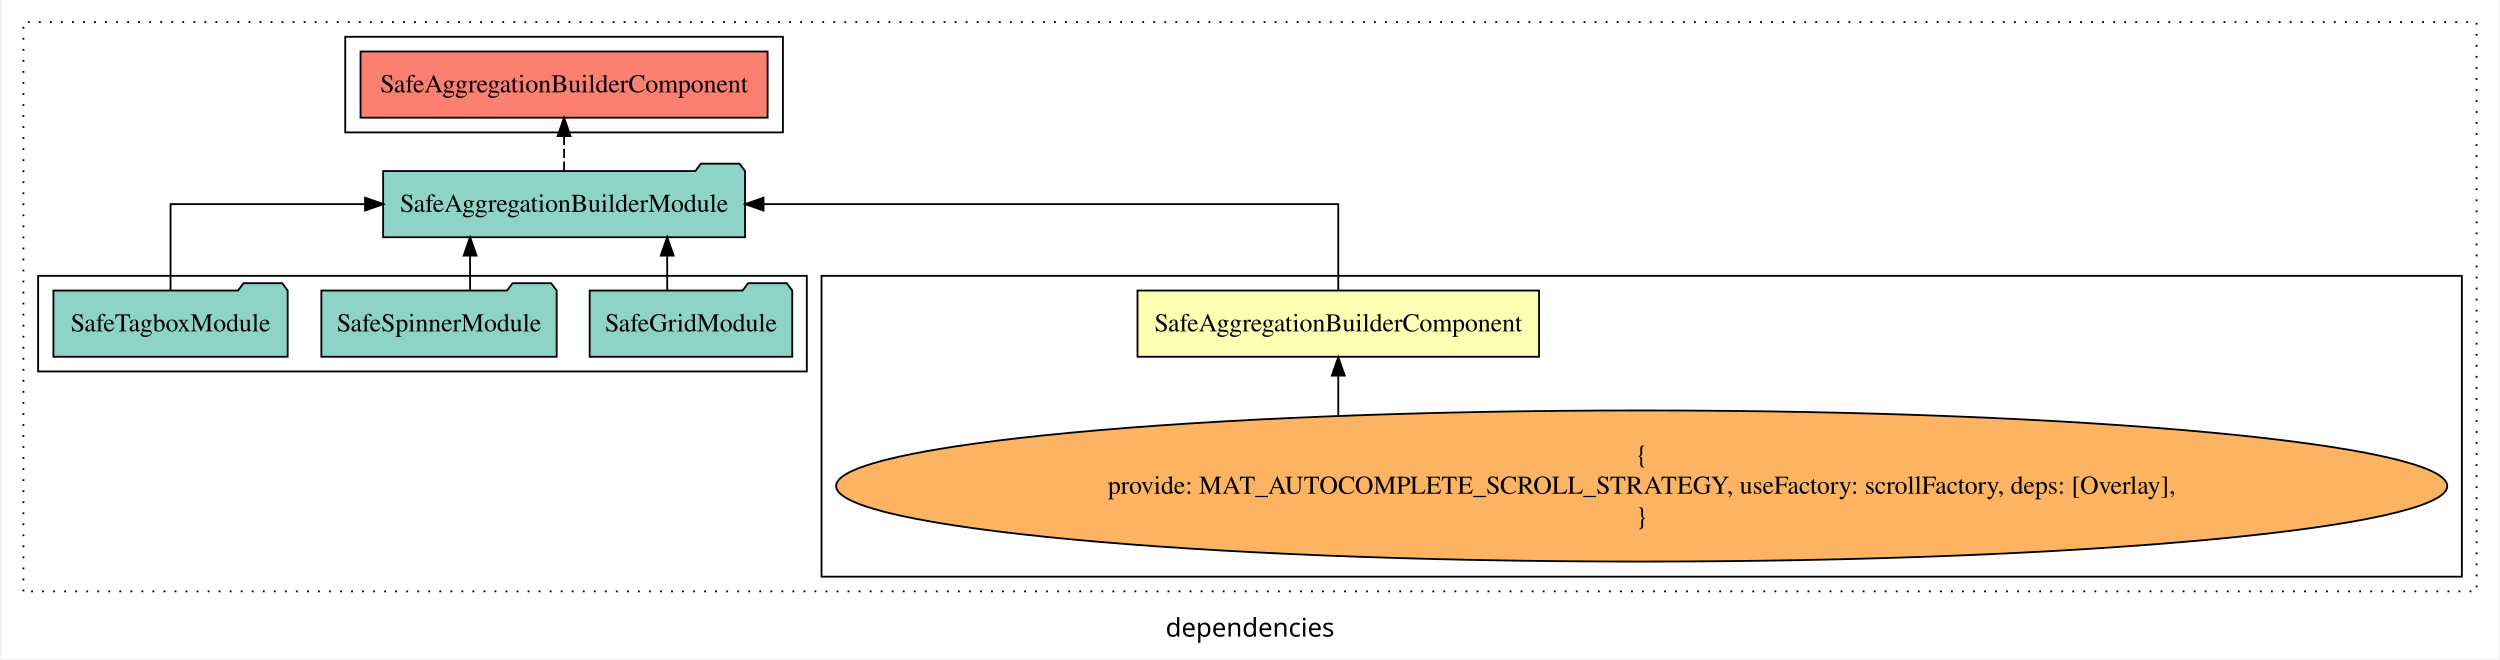
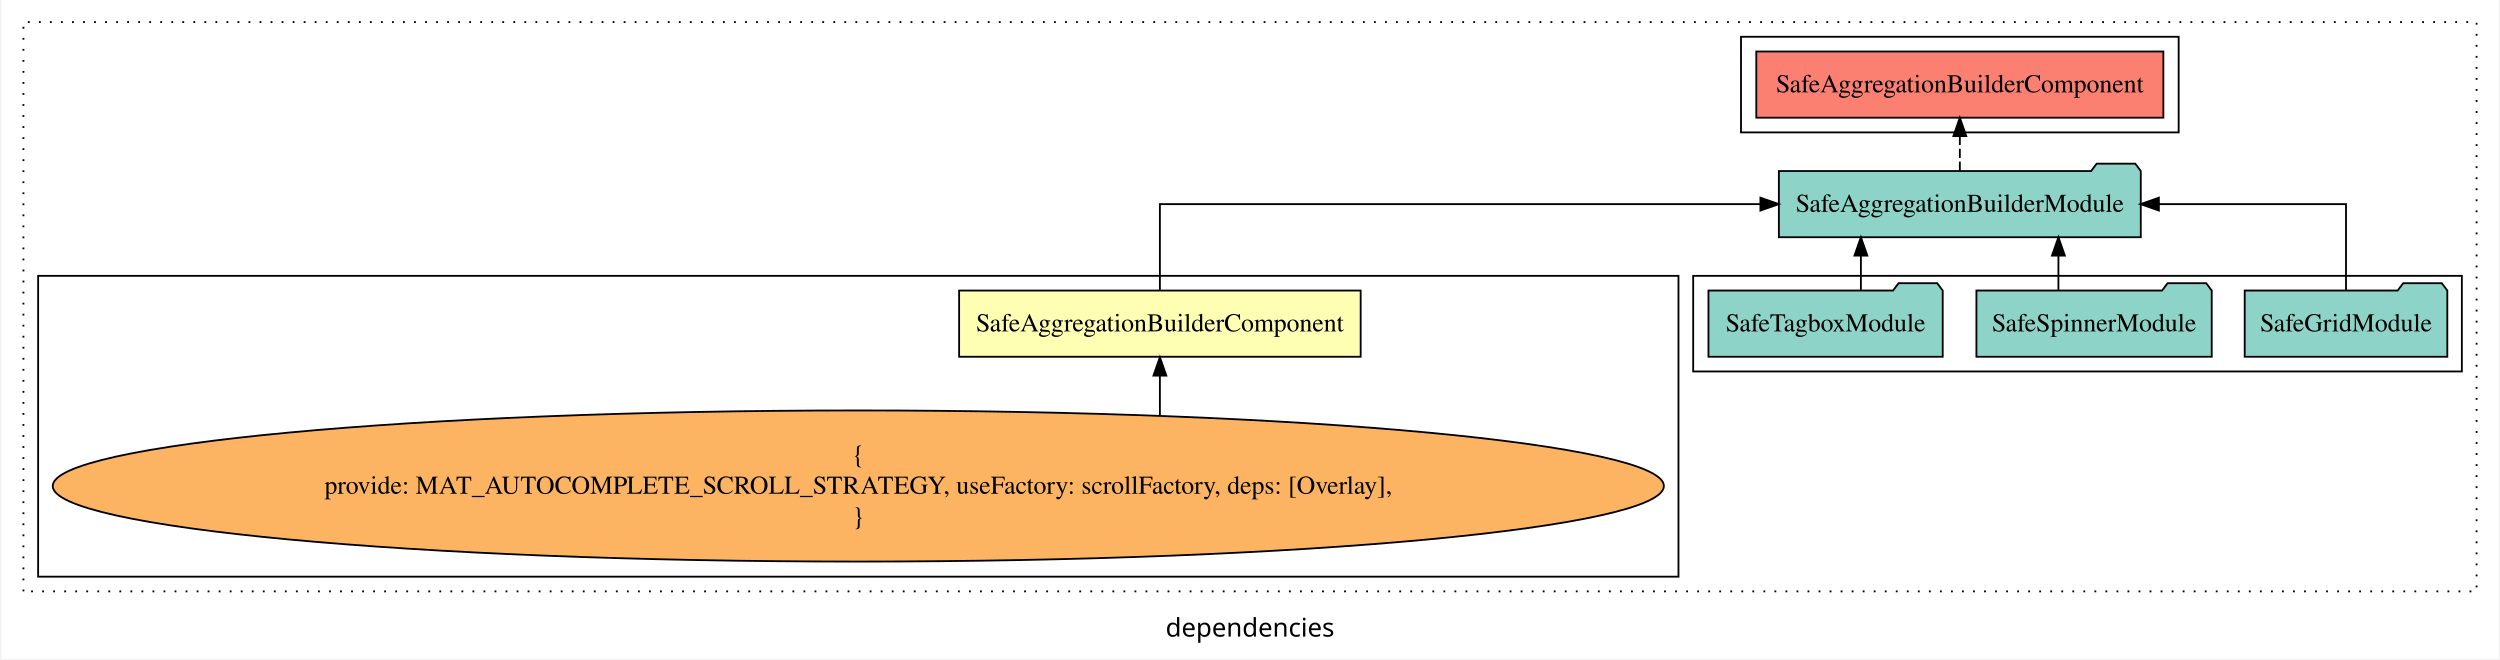
<svg xmlns="http://www.w3.org/2000/svg" width="1358pt" height="358pt" viewBox="0.00 0.00 1358.00 358.39">
  <g id="graph0" class="graph" transform="scale(1 1) rotate(0) translate(4 354.39)">
    <polygon fill="white" stroke="transparent" points="-4,4 -4,-354.39 1354,-354.39 1354,4 -4,4" />
    <text text-anchor="middle" x="675" y="-8.2" font-family="sans-serif" font-size="14.00">dependencies</text>
    <g id="clust1" class="cluster">
      <polygon fill="none" stroke="black" stroke-dasharray="1,5" points="8,-32.8 8,-342.39 1342,-342.39 1342,-32.8 8,-32.8" />
    </g>
+     <g id="clust4" class="cluster">
+       <polygon fill="none" stroke="black" points="916,-152.39 916,-204.39 1334,-204.39 1334,-152.39 916,-152.39" />
+     </g>
    <g id="clust5" class="cluster">
-       <polygon fill="none" stroke="black" points="183,-282.39 183,-334.39 421,-334.39 421,-282.39 183,-282.39" />
+       <polygon fill="none" stroke="black" points="942,-282.39 942,-334.39 1180,-334.39 1180,-282.39 942,-282.39" />
    </g>
    <g id="clust3" class="cluster">
-       <polygon fill="none" stroke="black" points="442,-40.8 442,-204.39 1334,-204.39 1334,-40.8 442,-40.8" />
-     </g>
-     <g id="clust4" class="cluster">
-       <polygon fill="none" stroke="black" points="16,-152.39 16,-204.39 434,-204.39 434,-152.39 16,-152.39" />
+       <polygon fill="none" stroke="black" points="16,-40.8 16,-204.39 908,-204.39 908,-40.8 16,-40.8" />
    </g>
    <g id="node1" class="node">
-       <polygon fill="#ffffb3" stroke="black" points="832.18,-196.39 613.82,-196.39 613.82,-160.39 832.18,-160.39 832.18,-196.39" />
-       <text text-anchor="middle" x="723" y="-174.19" font-family="Times,serif" font-size="14.00">SafeAggregationBuilderComponent</text>
+       <polygon fill="#ffffb3" stroke="black" points="735.18,-196.39 516.82,-196.39 516.82,-160.39 735.18,-160.39 735.18,-196.39" />
+       <text text-anchor="middle" x="626" y="-174.19" font-family="Times,serif" font-size="14.00">SafeAggregationBuilderComponent</text>
    </g>
    <g id="node2" class="node">
-       <polygon fill="#8dd3c7" stroke="black" points="400.4,-261.39 397.4,-265.39 376.4,-265.39 373.4,-261.39 203.6,-261.39 203.6,-225.39 400.4,-225.39 400.4,-261.39" />
-       <text text-anchor="middle" x="302" y="-239.19" font-family="Times,serif" font-size="14.00">SafeAggregationBuilderModule</text>
+       <polygon fill="#8dd3c7" stroke="black" points="1159.4,-261.39 1156.4,-265.39 1135.4,-265.39 1132.4,-261.39 962.6,-261.39 962.6,-225.39 1159.4,-225.39 1159.4,-261.39" />
+       <text text-anchor="middle" x="1061" y="-239.19" font-family="Times,serif" font-size="14.00">SafeAggregationBuilderModule</text>
    </g>
    <g id="edge1" class="edge">
-       <path fill="none" stroke="black" d="M723,-196.5C723,-215.73 723,-243.39 723,-243.39 723,-243.39 410.44,-243.39 410.44,-243.39" />
-       <polygon fill="black" stroke="black" points="410.44,-239.89 400.44,-243.39 410.44,-246.89 410.44,-239.89" />
+       <path fill="none" stroke="black" d="M626,-196.5C626,-215.73 626,-243.39 626,-243.39 626,-243.39 952.56,-243.39 952.56,-243.39" />
+       <polygon fill="black" stroke="black" points="952.56,-246.89 962.56,-243.39 952.56,-239.89 952.56,-246.89" />
    </g>
    <g id="node7" class="node">
-       <polygon fill="#fb8072" stroke="black" points="412.68,-326.39 191.32,-326.39 191.32,-290.39 412.68,-290.39 412.68,-326.39" />
-       <text text-anchor="middle" x="302" y="-304.19" font-family="Times,serif" font-size="14.00">SafeAggregationBuilderComponent </text>
+       <polygon fill="#fb8072" stroke="black" points="1171.68,-326.39 950.32,-326.39 950.32,-290.39 1171.68,-290.39 1171.68,-326.39" />
+       <text text-anchor="middle" x="1061" y="-304.19" font-family="Times,serif" font-size="14.00">SafeAggregationBuilderComponent </text>
    </g>
    <g id="edge6" class="edge">
-       <path fill="none" stroke="black" stroke-dasharray="5,2" d="M302,-261.5C302,-261.5 302,-280.38 302,-280.38" />
-       <polygon fill="black" stroke="black" points="298.5,-280.38 302,-290.38 305.5,-280.38 298.5,-280.38" />
+       <path fill="none" stroke="black" stroke-dasharray="5,2" d="M1061,-261.5C1061,-261.5 1061,-280.38 1061,-280.38" />
+       <polygon fill="black" stroke="black" points="1057.5,-280.38 1061,-290.38 1064.5,-280.38 1057.5,-280.38" />
    </g>
    <g id="node3" class="node">
-       <ellipse fill="#fdb462" stroke="black" cx="888" cy="-90.1" rx="438.07" ry="41.09" />
-       <text text-anchor="middle" x="888" y="-102.7" font-family="Times,serif" font-size="14.00">{</text>
-       <text text-anchor="middle" x="888" y="-85.9" font-family="Times,serif" font-size="14.00">    provide: MAT_AUTOCOMPLETE_SCROLL_STRATEGY, useFactory: scrollFactory, deps: [Overlay],</text>
-       <text text-anchor="middle" x="888" y="-69.1" font-family="Times,serif" font-size="14.00">}</text>
+       <ellipse fill="#fdb462" stroke="black" cx="462" cy="-90.1" rx="438.07" ry="41.09" />
+       <text text-anchor="middle" x="462" y="-102.7" font-family="Times,serif" font-size="14.00">{</text>
+       <text text-anchor="middle" x="462" y="-85.9" font-family="Times,serif" font-size="14.00">    provide: MAT_AUTOCOMPLETE_SCROLL_STRATEGY, useFactory: scrollFactory, deps: [Overlay],</text>
+       <text text-anchor="middle" x="462" y="-69.1" font-family="Times,serif" font-size="14.00">}</text>
    </g>
    <g id="edge2" class="edge">
-       <path fill="none" stroke="black" d="M723,-128.57C723,-128.57 723,-150.13 723,-150.13" />
-       <polygon fill="black" stroke="black" points="719.5,-150.13 723,-160.13 726.5,-150.13 719.5,-150.13" />
+       <path fill="none" stroke="black" d="M626,-128.57C626,-128.57 626,-150.13 626,-150.13" />
+       <polygon fill="black" stroke="black" points="622.5,-150.13 626,-160.13 629.5,-150.13 622.5,-150.13" />
    </g>
    <g id="node4" class="node">
-       <polygon fill="#8dd3c7" stroke="black" points="426.09,-196.39 423.09,-200.39 402.09,-200.39 399.09,-196.39 315.91,-196.39 315.91,-160.39 426.09,-160.39 426.09,-196.39" />
-       <text text-anchor="middle" x="371" y="-174.19" font-family="Times,serif" font-size="14.00">SafeGridModule</text>
+       <polygon fill="#8dd3c7" stroke="black" points="1326.09,-196.39 1323.09,-200.39 1302.09,-200.39 1299.09,-196.39 1215.91,-196.39 1215.91,-160.39 1326.09,-160.39 1326.09,-196.39" />
+       <text text-anchor="middle" x="1271" y="-174.19" font-family="Times,serif" font-size="14.00">SafeGridModule</text>
    </g>
    <g id="edge3" class="edge">
-       <path fill="none" stroke="black" d="M358.08,-196.5C358.08,-196.5 358.08,-215.38 358.08,-215.38" />
-       <polygon fill="black" stroke="black" points="354.58,-215.38 358.08,-225.38 361.58,-215.38 354.58,-215.38" />
+       <path fill="none" stroke="black" d="M1271,-196.5C1271,-215.73 1271,-243.39 1271,-243.39 1271,-243.39 1169.24,-243.39 1169.24,-243.39" />
+       <polygon fill="black" stroke="black" points="1169.24,-239.89 1159.24,-243.39 1169.24,-246.89 1169.24,-239.89" />
    </g>
    <g id="node5" class="node">
-       <polygon fill="#8dd3c7" stroke="black" points="297.98,-196.39 294.98,-200.39 273.98,-200.39 270.98,-196.39 170.02,-196.39 170.02,-160.39 297.98,-160.39 297.98,-196.39" />
-       <text text-anchor="middle" x="234" y="-174.19" font-family="Times,serif" font-size="14.00">SafeSpinnerModule</text>
+       <polygon fill="#8dd3c7" stroke="black" points="1197.98,-196.39 1194.98,-200.39 1173.98,-200.39 1170.98,-196.39 1070.02,-196.39 1070.02,-160.39 1197.98,-160.39 1197.98,-196.39" />
+       <text text-anchor="middle" x="1134" y="-174.19" font-family="Times,serif" font-size="14.00">SafeSpinnerModule</text>
    </g>
    <g id="edge4" class="edge">
-       <path fill="none" stroke="black" d="M250.89,-196.5C250.89,-196.5 250.89,-215.38 250.89,-215.38" />
-       <polygon fill="black" stroke="black" points="247.39,-215.38 250.89,-225.38 254.39,-215.38 247.39,-215.38" />
+       <path fill="none" stroke="black" d="M1114.61,-196.5C1114.61,-196.5 1114.61,-215.38 1114.61,-215.38" />
+       <polygon fill="black" stroke="black" points="1111.11,-215.38 1114.61,-225.38 1118.11,-215.38 1111.11,-215.38" />
    </g>
    <g id="node6" class="node">
-       <polygon fill="#8dd3c7" stroke="black" points="151.69,-196.39 148.69,-200.39 127.69,-200.39 124.69,-196.39 24.31,-196.39 24.31,-160.39 151.69,-160.39 151.69,-196.39" />
-       <text text-anchor="middle" x="88" y="-174.19" font-family="Times,serif" font-size="14.00">SafeTagboxModule</text>
+       <polygon fill="#8dd3c7" stroke="black" points="1051.69,-196.39 1048.69,-200.39 1027.69,-200.39 1024.69,-196.39 924.31,-196.39 924.31,-160.39 1051.69,-160.39 1051.69,-196.39" />
+       <text text-anchor="middle" x="988" y="-174.19" font-family="Times,serif" font-size="14.00">SafeTagboxModule</text>
    </g>
    <g id="edge5" class="edge">
-       <path fill="none" stroke="black" d="M88,-196.5C88,-215.73 88,-243.39 88,-243.39 88,-243.39 193.77,-243.39 193.77,-243.39" />
-       <polygon fill="black" stroke="black" points="193.77,-246.89 203.77,-243.39 193.77,-239.89 193.77,-246.89" />
+       <path fill="none" stroke="black" d="M1007.2,-196.5C1007.2,-196.5 1007.2,-215.38 1007.2,-215.38" />
+       <polygon fill="black" stroke="black" points="1003.7,-215.38 1007.2,-225.38 1010.7,-215.38 1003.7,-215.38" />
    </g>
  </g>
</svg>
